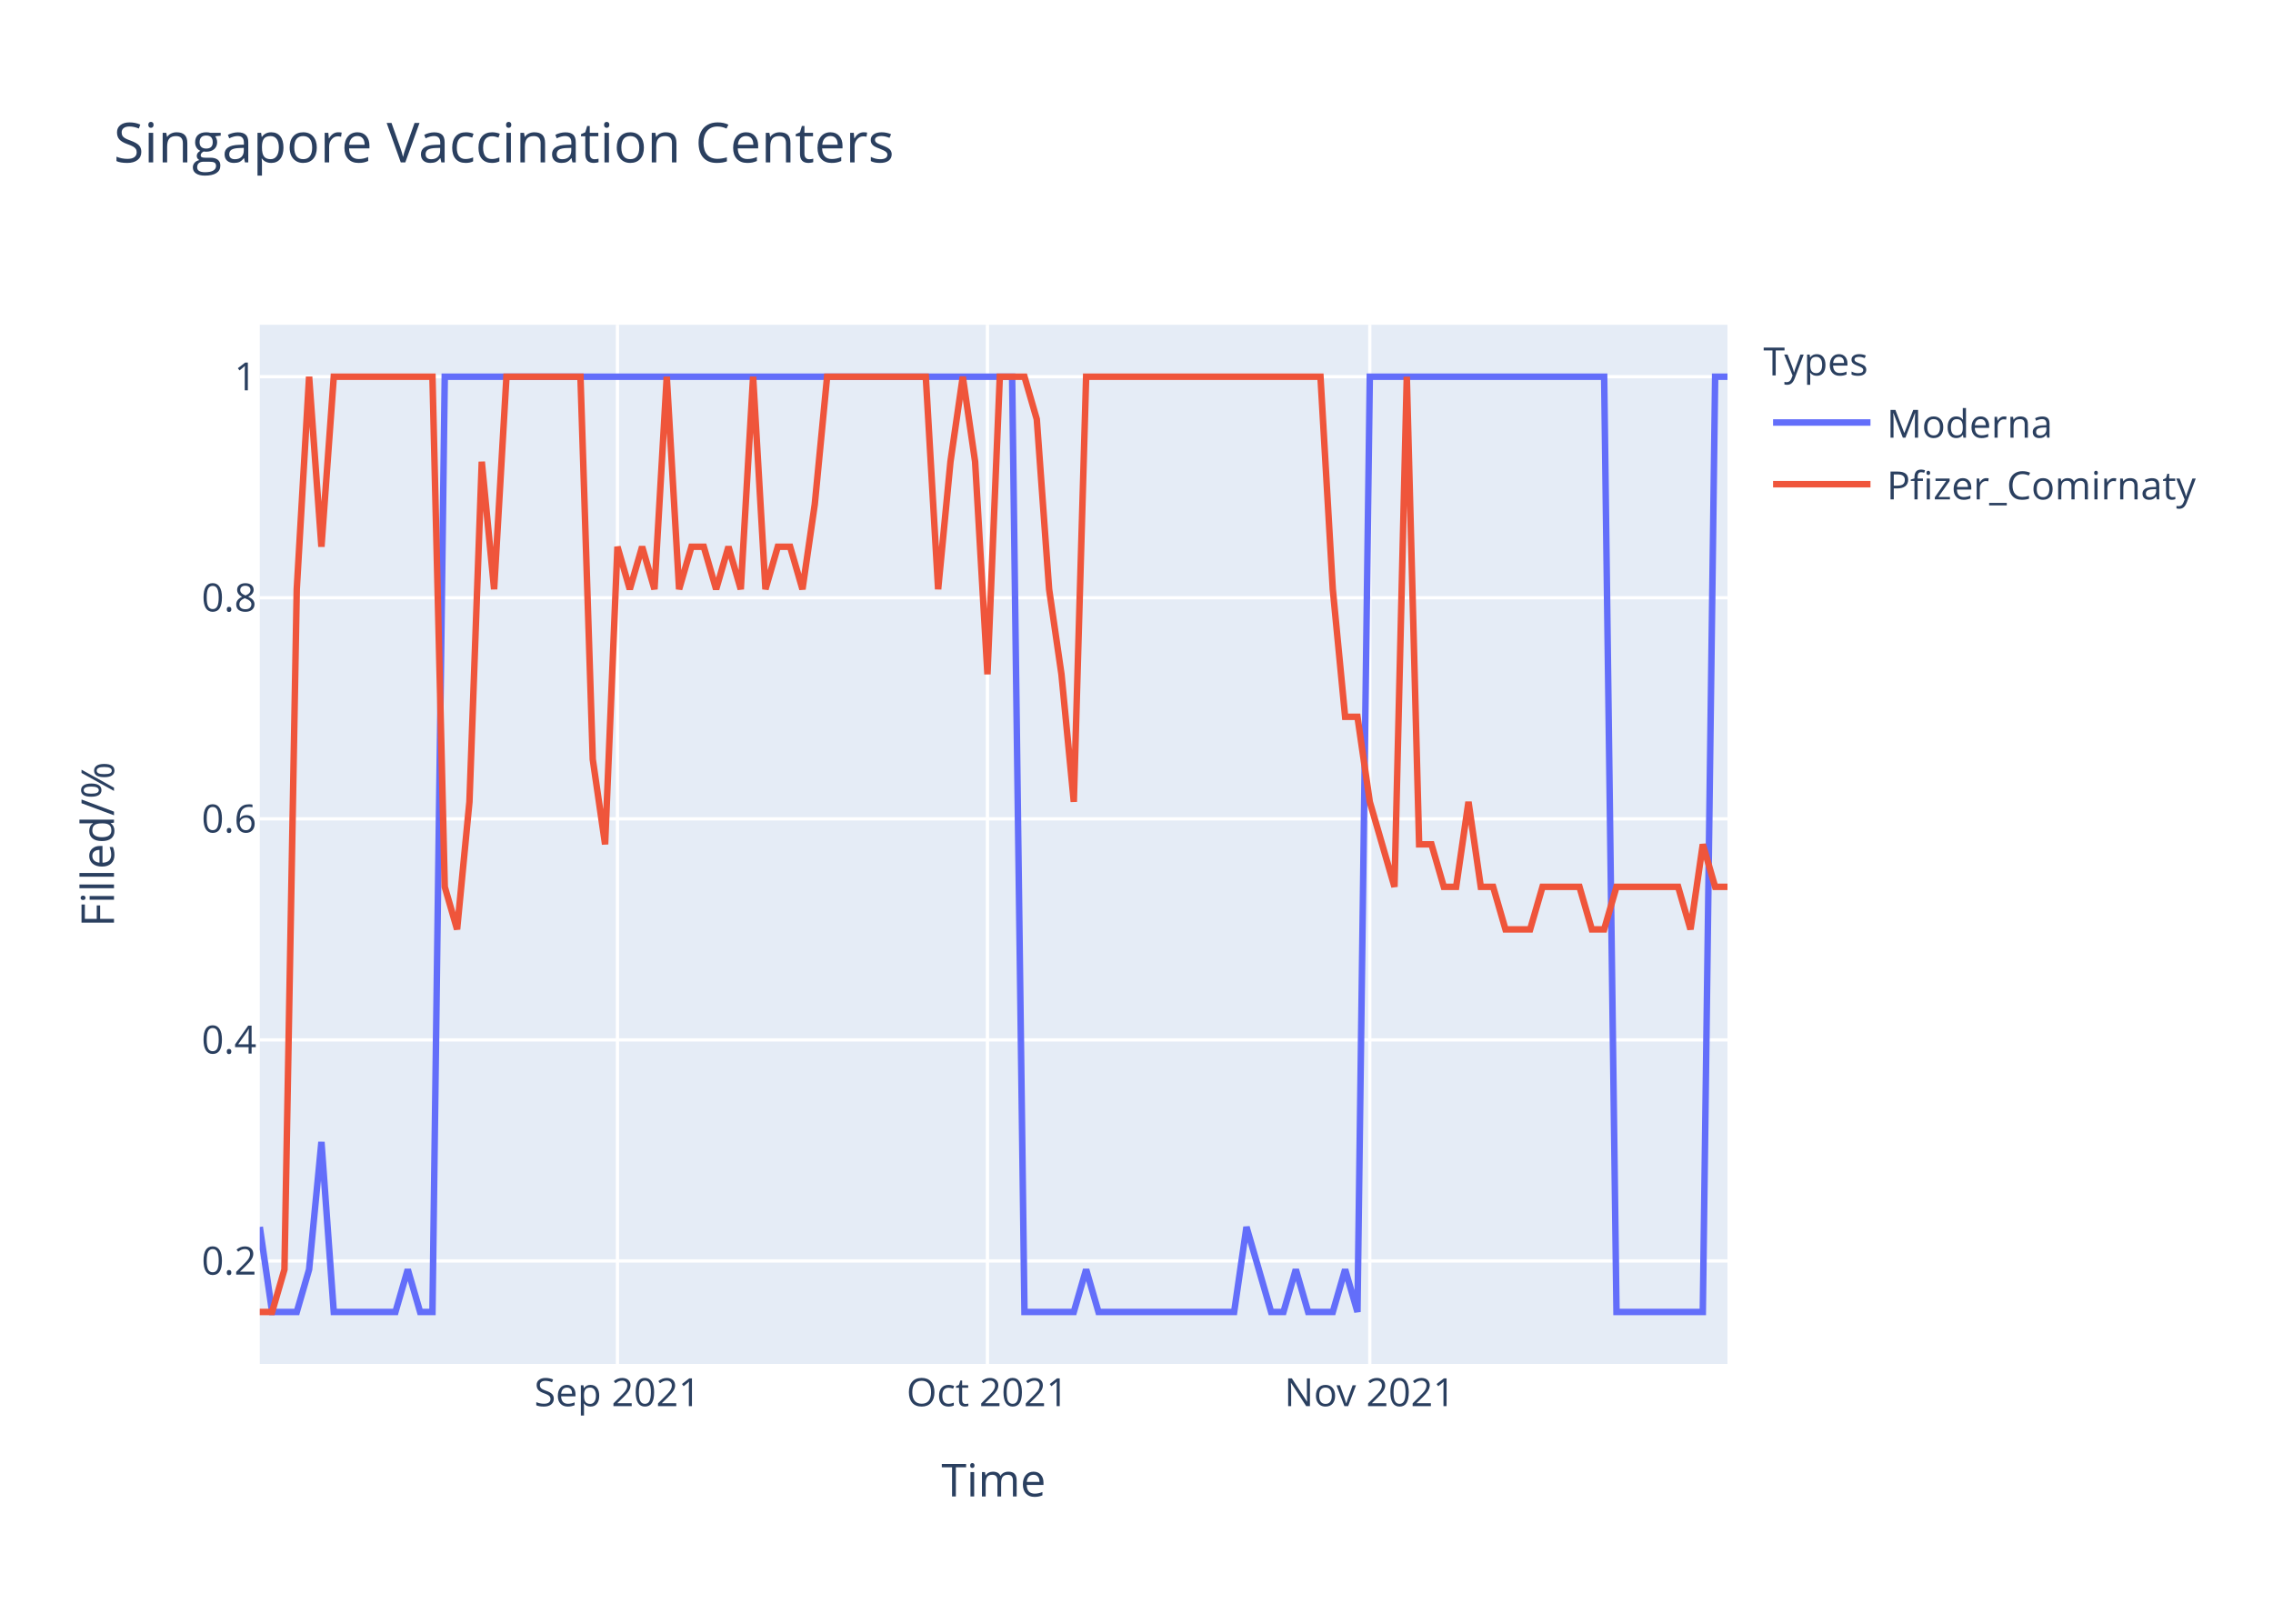
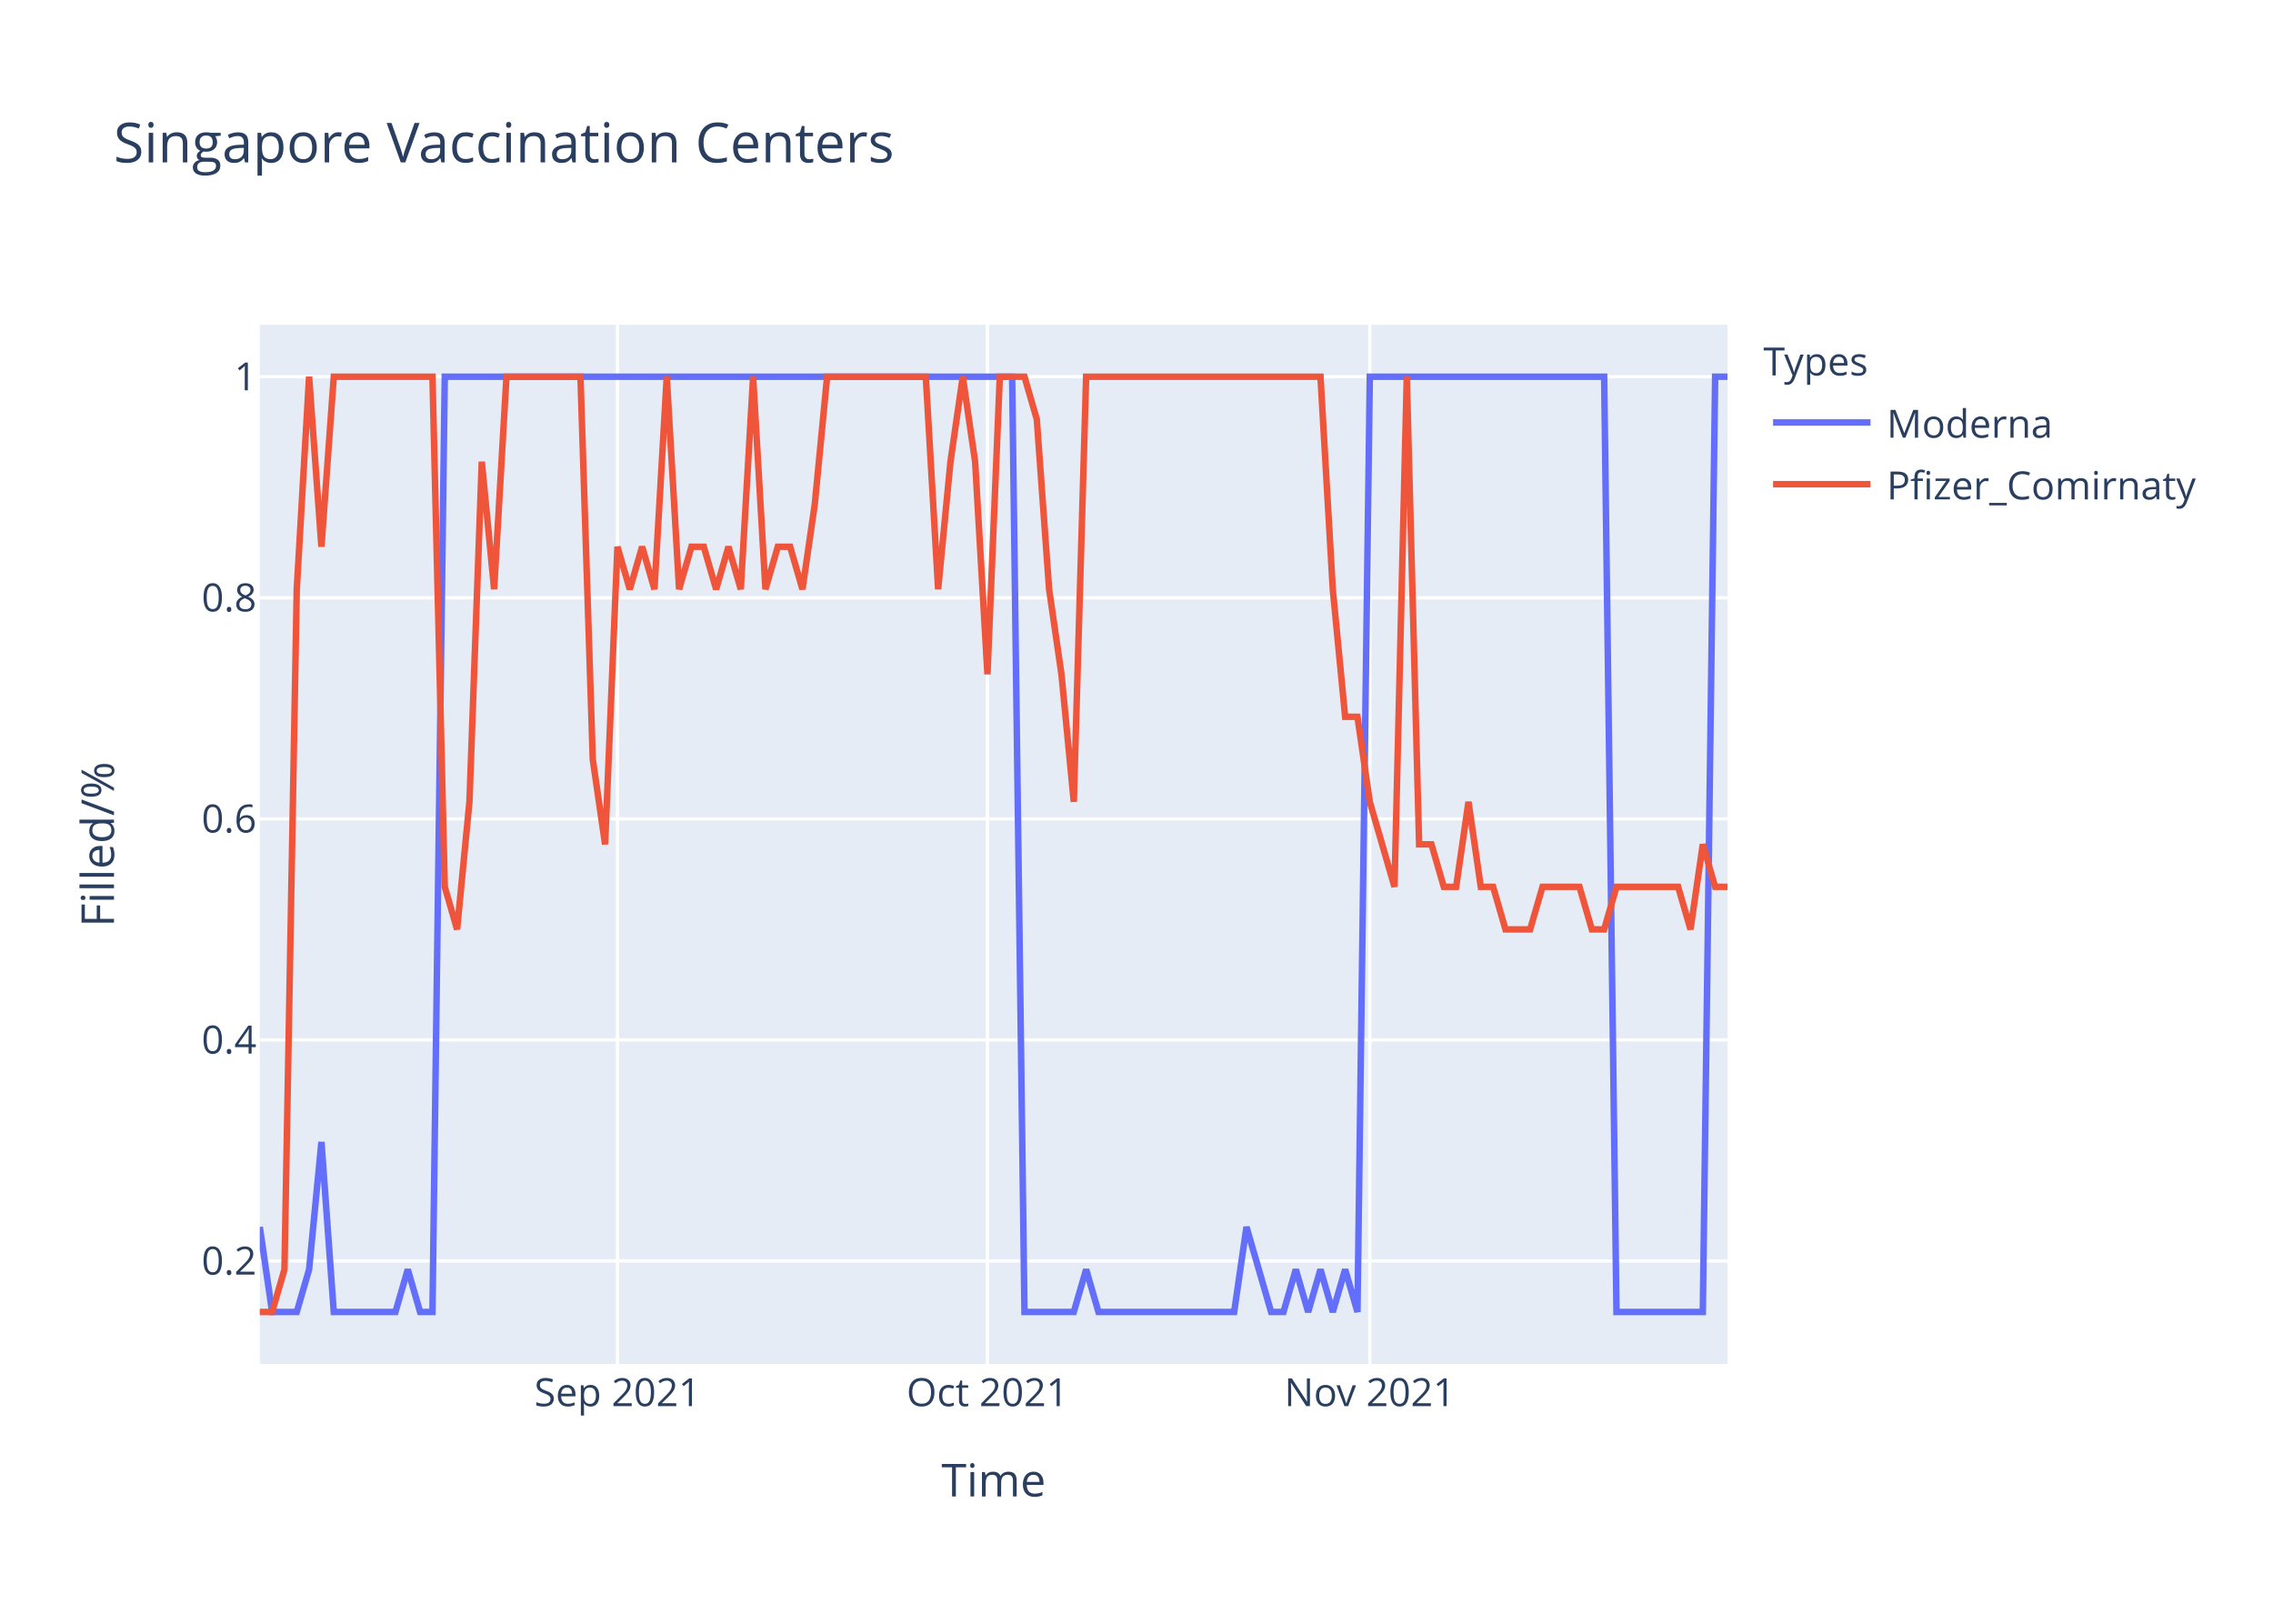
<svg xmlns="http://www.w3.org/2000/svg" class="main-svg" width="700" height="500" style="" viewBox="0 0 700 500">
  <rect x="0" y="0" width="700" height="500" style="fill: rgb(255, 255, 255); fill-opacity: 1;" />
-   <defs id="defs-e53792">
+   <defs id="defs-f423a7">
    <g class="clips">
-       <clipPath id="clipe53792xyplot" class="plotclip">
+       <clipPath id="clipf423a7xyplot" class="plotclip">
        <rect width="452" height="320" />
      </clipPath>
-       <clipPath class="axesclip" id="clipe53792x">
+       <clipPath class="axesclip" id="clipf423a7x">
        <rect x="80" y="0" width="452" height="500" />
      </clipPath>
-       <clipPath class="axesclip" id="clipe53792y">
+       <clipPath class="axesclip" id="clipf423a7y">
        <rect x="0" y="100" width="700" height="320" />
      </clipPath>
-       <clipPath class="axesclip" id="clipe53792xy">
+       <clipPath class="axesclip" id="clipf423a7xy">
        <rect x="80" y="100" width="452" height="320" />
      </clipPath>
    </g>
    <g class="gradients" />
  </defs>
  <g class="bglayer">
    <rect class="bg" x="80" y="100" width="452" height="320" style="fill: rgb(229, 236, 246); fill-opacity: 1; stroke-width: 0;" />
  </g>
  <g class="layer-below">
    <g class="imagelayer" />
    <g class="shapelayer" />
  </g>
  <g class="cartesianlayer">
    <g class="subplot xy">
      <g class="layer-subplot">
        <g class="shapelayer" />
        <g class="imagelayer" />
      </g>
      <g class="gridlayer">
        <g class="x">
          <path class="xgrid crisp" transform="translate(190.15,0)" d="M0,100v320" style="stroke: rgb(255, 255, 255); stroke-opacity: 1; stroke-width: 1px;" />
          <path class="xgrid crisp" transform="translate(304.1,0)" d="M0,100v320" style="stroke: rgb(255, 255, 255); stroke-opacity: 1; stroke-width: 1px;" />
          <path class="xgrid crisp" transform="translate(421.85,0)" d="M0,100v320" style="stroke: rgb(255, 255, 255); stroke-opacity: 1; stroke-width: 1px;" />
        </g>
        <g class="y">
          <path class="ygrid crisp" transform="translate(0,388.29)" d="M80,0h452" style="stroke: rgb(255, 255, 255); stroke-opacity: 1; stroke-width: 1px;" />
          <path class="ygrid crisp" transform="translate(0,320.22)" d="M80,0h452" style="stroke: rgb(255, 255, 255); stroke-opacity: 1; stroke-width: 1px;" />
          <path class="ygrid crisp" transform="translate(0,252.15)" d="M80,0h452" style="stroke: rgb(255, 255, 255); stroke-opacity: 1; stroke-width: 1px;" />
          <path class="ygrid crisp" transform="translate(0,184.07)" d="M80,0h452" style="stroke: rgb(255, 255, 255); stroke-opacity: 1; stroke-width: 1px;" />
          <path class="ygrid crisp" transform="translate(0,116)" d="M80,0h452" style="stroke: rgb(255, 255, 255); stroke-opacity: 1; stroke-width: 1px;" />
        </g>
      </g>
      <g class="zerolinelayer" />
      <path class="xlines-below" />
      <path class="ylines-below" />
      <g class="overlines-below" />
      <g class="xaxislayer-below" />
      <g class="yaxislayer-below" />
      <g class="overaxes-below" />
-       <g class="plot" transform="translate(80,100)" clip-path="url('#clipe53792xyplot')">
+       <g class="plot" transform="translate(80,100)" clip-path="url('#clipf423a7xyplot')">
        <g class="scatterlayer mlayer">
-           <g class="trace scatter trace7c3cb5" style="stroke-miterlimit: 2; opacity: 1;">
+           <g class="trace scatter trace816871" style="stroke-miterlimit: 2; opacity: 1;">
            <g class="fills" />
            <g class="errorbars" />
            <g class="lines">
-               <path class="js-line" d="M0,277.82L3.8,304L7.6,304L11.39,304L15.19,290.91L18.99,251.64L22.79,304L41.78,304L45.58,290.91L49.38,304L53.18,304L56.97,16L60.77,16L231.7,16L235.5,304L250.69,304L254.49,290.91L258.29,304L262.08,304L300.07,304L303.87,277.82L311.46,304L315.26,304L319.06,290.91L322.86,304L330.45,304L334.25,290.91L338.05,304L341.85,16L414.02,16L417.82,304L444.4,304L448.2,16L452,16" style="vector-effect: non-scaling-stroke; fill: none; stroke: rgb(99, 110, 250); stroke-opacity: 1; stroke-width: 2px; opacity: 1;" />
+               <path class="js-line" d="M0,277.82L3.8,304L7.6,304L11.39,304L15.19,290.91L18.99,251.64L22.79,304L41.78,304L45.58,290.91L49.38,304L53.18,304L56.97,16L60.77,16L231.7,16L235.5,304L250.69,304L254.49,290.91L258.29,304L262.08,304L300.07,304L303.87,277.82L311.46,304L315.26,304L319.06,290.91L322.86,304L326.66,290.91L330.45,304L334.25,290.91L338.05,304L341.85,16L345.65,16L414.02,16L417.82,304L444.4,304L448.2,16L452,16" style="vector-effect: non-scaling-stroke; fill: none; stroke: rgb(99, 110, 250); stroke-opacity: 1; stroke-width: 2px; opacity: 1;" />
            </g>
            <g class="points" />
            <g class="text" />
          </g>
-           <g class="trace scatter trace520de0" style="stroke-miterlimit: 2; opacity: 1;">
+           <g class="trace scatter traced9568f" style="stroke-miterlimit: 2; opacity: 1;">
            <g class="fills" />
            <g class="errorbars" />
            <g class="lines">
              <path class="js-line" d="M0,304L3.8,304L7.6,290.91L11.39,81.45L15.19,16L18.99,68.36L22.79,16L53.18,16L56.97,173.09L60.77,186.18L64.57,146.91L68.37,42.18L72.17,81.45L75.97,16L79.76,16L98.76,16L102.55,133.82L106.35,160L110.15,68.36L113.95,81.45L117.75,68.36L121.55,81.45L125.34,16L129.14,81.45L132.94,68.36L136.74,68.36L140.54,81.45L144.34,68.36L148.13,81.45L151.93,16L155.73,81.45L159.53,68.36L163.33,68.36L167.13,81.45L170.92,55.27L174.72,16L178.52,16L205.11,16L208.91,81.45L212.71,42.18L216.5,16L220.3,42.18L224.1,107.64L227.9,16L231.7,16L235.5,16L239.29,29.09L243.09,81.45L246.89,107.64L250.69,146.91L254.49,16L326.66,16L330.45,81.45L334.25,120.73L338.05,120.73L341.85,146.91L345.65,160L349.45,173.09L353.24,16L357.04,160L360.84,160L364.64,173.09L368.44,173.09L372.24,146.91L376.03,173.09L379.83,173.09L383.63,186.18L391.23,186.18L395.03,173.09L406.42,173.09L410.22,186.18L414.02,186.18L417.82,173.09L436.81,173.09L440.61,186.18L444.4,160L448.2,173.09L452,173.09" style="vector-effect: non-scaling-stroke; fill: none; stroke: rgb(239, 85, 59); stroke-opacity: 1; stroke-width: 2px; opacity: 1;" />
            </g>
            <g class="points" />
            <g class="text" />
          </g>
        </g>
      </g>
      <g class="overplot" />
      <path class="xlines-above crisp" d="M0,0" style="fill: none;" />
      <path class="ylines-above crisp" d="M0,0" style="fill: none;" />
      <g class="overlines-above" />
      <g class="xaxislayer-above">
        <g class="xtick">
          <text text-anchor="middle" x="0" y="433" transform="translate(190.15,0)" style="font-family: 'Open Sans', verdana, arial, sans-serif; font-size: 12px; fill: rgb(42, 63, 95); fill-opacity: 1; white-space: pre;">Sep 2021</text>
        </g>
        <g class="xtick">
          <text text-anchor="middle" x="0" y="433" transform="translate(304.1,0)" style="font-family: 'Open Sans', verdana, arial, sans-serif; font-size: 12px; fill: rgb(42, 63, 95); fill-opacity: 1; white-space: pre;">Oct 2021</text>
        </g>
        <g class="xtick">
          <text text-anchor="middle" x="0" y="433" transform="translate(421.85,0)" style="font-family: 'Open Sans', verdana, arial, sans-serif; font-size: 12px; fill: rgb(42, 63, 95); fill-opacity: 1; white-space: pre;">Nov 2021</text>
        </g>
      </g>
      <g class="yaxislayer-above">
        <g class="ytick">
          <text text-anchor="end" x="79" y="4.2" transform="translate(0,388.29)" style="font-family: 'Open Sans', verdana, arial, sans-serif; font-size: 12px; fill: rgb(42, 63, 95); fill-opacity: 1; white-space: pre;">0.2</text>
        </g>
        <g class="ytick">
          <text text-anchor="end" x="79" y="4.2" transform="translate(0,320.22)" style="font-family: 'Open Sans', verdana, arial, sans-serif; font-size: 12px; fill: rgb(42, 63, 95); fill-opacity: 1; white-space: pre;">0.4</text>
        </g>
        <g class="ytick">
          <text text-anchor="end" x="79" y="4.2" transform="translate(0,252.15)" style="font-family: 'Open Sans', verdana, arial, sans-serif; font-size: 12px; fill: rgb(42, 63, 95); fill-opacity: 1; white-space: pre;">0.6</text>
        </g>
        <g class="ytick">
          <text text-anchor="end" x="79" y="4.2" transform="translate(0,184.07)" style="font-family: 'Open Sans', verdana, arial, sans-serif; font-size: 12px; fill: rgb(42, 63, 95); fill-opacity: 1; white-space: pre;">0.8</text>
        </g>
        <g class="ytick">
          <text text-anchor="end" x="79" y="4.2" transform="translate(0,116)" style="font-family: 'Open Sans', verdana, arial, sans-serif; font-size: 12px; fill: rgb(42, 63, 95); fill-opacity: 1; white-space: pre;">1</text>
        </g>
      </g>
      <g class="overaxes-above" />
    </g>
  </g>
  <g class="polarlayer" />
  <g class="ternarylayer" />
  <g class="geolayer" />
  <g class="funnelarealayer" />
  <g class="pielayer" />
  <g class="treemaplayer" />
  <g class="sunburstlayer" />
  <g class="glimages" />
-   <defs id="topdefs-e53792">
+   <defs id="topdefs-f423a7">
    <g class="clips" />
-     <clipPath id="legende53792">
+     <clipPath id="legendf423a7">
      <rect width="147" height="64" x="0" y="0" />
    </clipPath>
  </defs>
  <g class="layer-above">
    <g class="imagelayer" />
    <g class="shapelayer" />
  </g>
  <g class="infolayer">
    <g class="legend" pointer-events="all" transform="translate(541.04,100)">
      <rect class="bg" shape-rendering="crispEdges" width="147" height="64" x="0" y="0" style="stroke: rgb(68, 68, 68); stroke-opacity: 1; fill: rgb(255, 255, 255); fill-opacity: 1; stroke-width: 0px;" />
-       <g class="scrollbox" transform="" clip-path="url('#legende53792')">
+       <g class="scrollbox" transform="" clip-path="url('#legendf423a7')">
        <text class="legendtitletext" text-anchor="start" x="2" y="15.6" style="font-family: 'Open Sans', verdana, arial, sans-serif; font-size: 12px; fill: rgb(42, 63, 95); fill-opacity: 1; white-space: pre;">Types</text>
        <g class="groups" transform="">
          <g class="traces" transform="translate(0,30.1)" style="opacity: 1;">
            <text class="legendtext" text-anchor="start" x="40" y="4.68" style="font-family: 'Open Sans', verdana, arial, sans-serif; font-size: 12px; fill: rgb(42, 63, 95); fill-opacity: 1; white-space: pre;">Moderna</text>
            <g class="layers" style="opacity: 1;">
              <g class="legendfill" />
              <g class="legendlines">
                <path class="js-line" d="M5,0h30" style="fill: none; stroke: rgb(99, 110, 250); stroke-opacity: 1; stroke-width: 2px;" />
              </g>
              <g class="legendsymbols">
                <g class="legendpoints" />
              </g>
            </g>
            <rect class="legendtoggle" x="0" y="-9.5" width="141.656" height="19" style="fill: rgb(0, 0, 0); fill-opacity: 0;" />
          </g>
        </g>
        <g class="groups" transform="">
          <g class="traces" transform="translate(0,49.1)" style="opacity: 1;">
            <text class="legendtext" text-anchor="start" x="40" y="4.68" style="font-family: 'Open Sans', verdana, arial, sans-serif; font-size: 12px; fill: rgb(42, 63, 95); fill-opacity: 1; white-space: pre;">Pfizer_Comirnaty</text>
            <g class="layers" style="opacity: 1;">
              <g class="legendfill" />
              <g class="legendlines">
                <path class="js-line" d="M5,0h30" style="fill: none; stroke: rgb(239, 85, 59); stroke-opacity: 1; stroke-width: 2px;" />
              </g>
              <g class="legendsymbols">
                <g class="legendpoints" />
              </g>
            </g>
            <rect class="legendtoggle" x="0" y="-9.5" width="141.656" height="19" style="fill: rgb(0, 0, 0); fill-opacity: 0;" />
          </g>
        </g>
      </g>
      <rect class="scrollbar" rx="20" ry="3" width="0" height="0" x="0" y="0" style="fill: rgb(128, 139, 164); fill-opacity: 1;" />
    </g>
    <g class="g-gtitle">
      <text class="gtitle" x="35" y="50" text-anchor="start" dy="0em" style="font-family: 'Open Sans', verdana, arial, sans-serif; font-size: 17px; fill: rgb(42, 63, 95); opacity: 1; font-weight: normal; white-space: pre;">Singapore Vaccination Centers</text>
    </g>
    <g class="g-xtitle">
      <text class="xtitle" x="306" y="460.8" text-anchor="middle" style="font-family: 'Open Sans', verdana, arial, sans-serif; font-size: 14px; fill: rgb(42, 63, 95); opacity: 1; font-weight: normal; white-space: pre;">Time</text>
    </g>
    <g class="g-ytitle">
      <text class="ytitle" transform="rotate(-90,35.10625,260)" x="35.106" y="260" text-anchor="middle" style="font-family: 'Open Sans', verdana, arial, sans-serif; font-size: 14px; fill: rgb(42, 63, 95); opacity: 1; font-weight: normal; white-space: pre;">Filled/%</text>
    </g>
  </g>
</svg>
